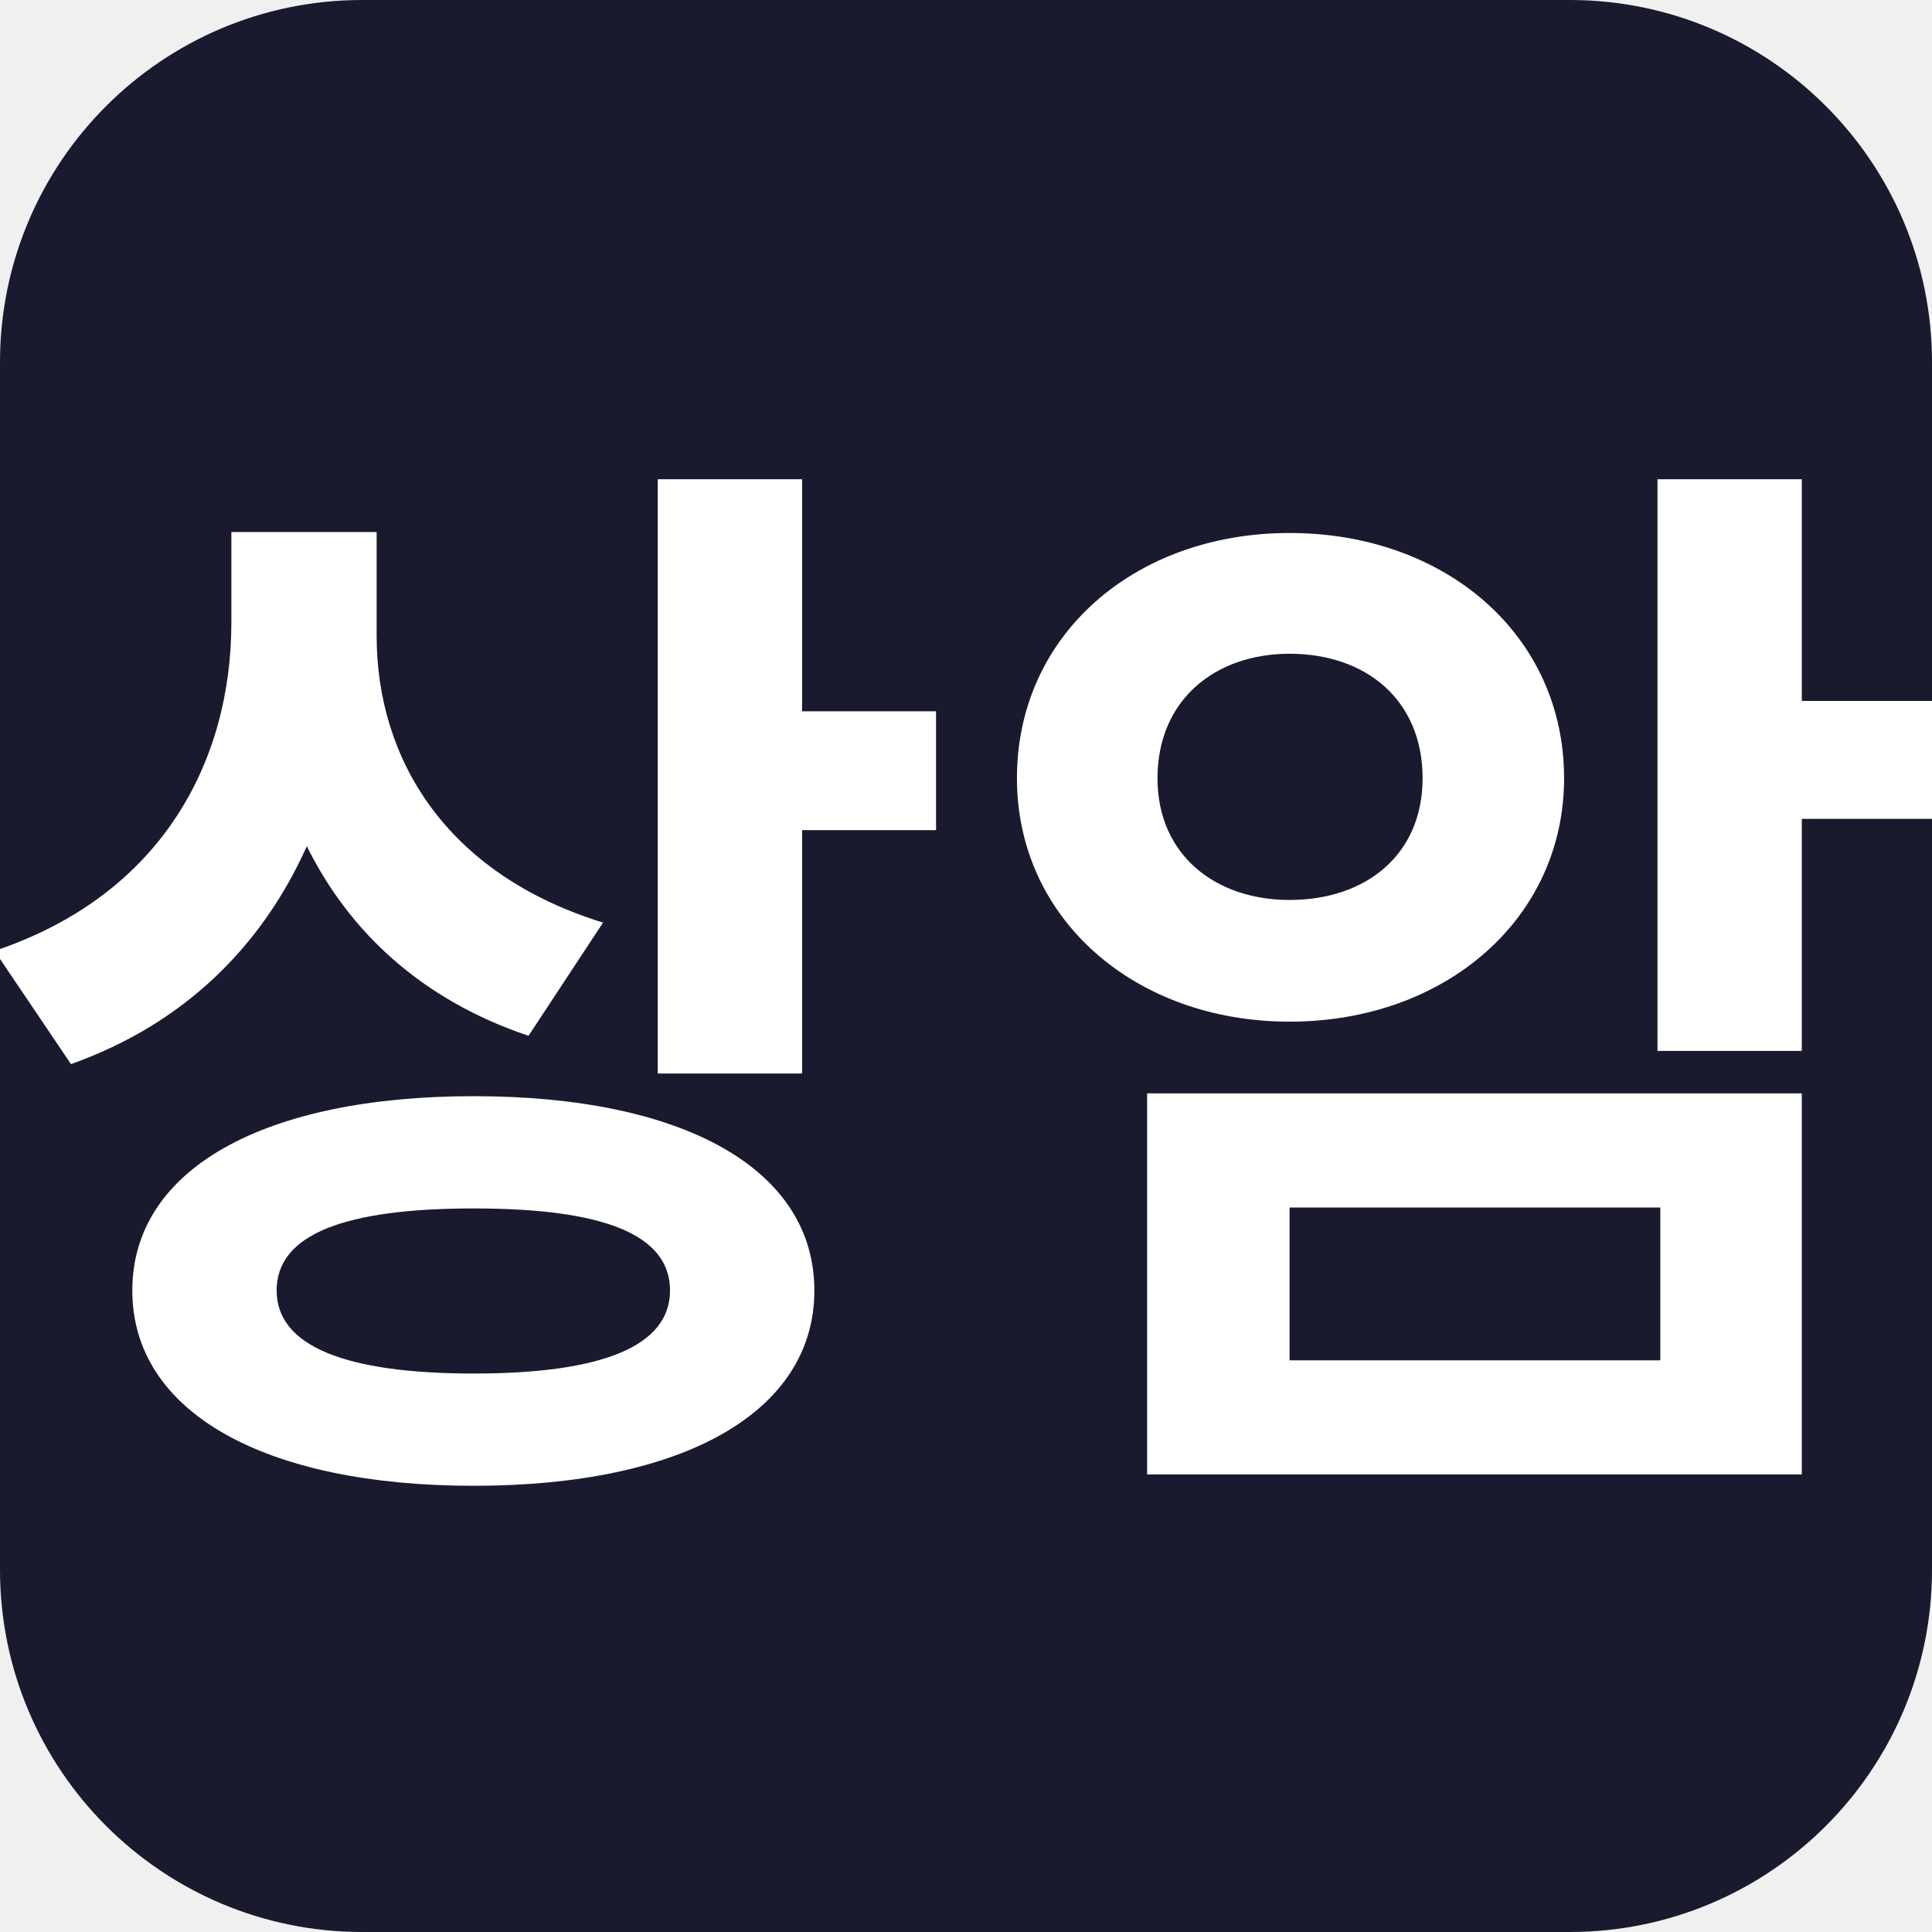
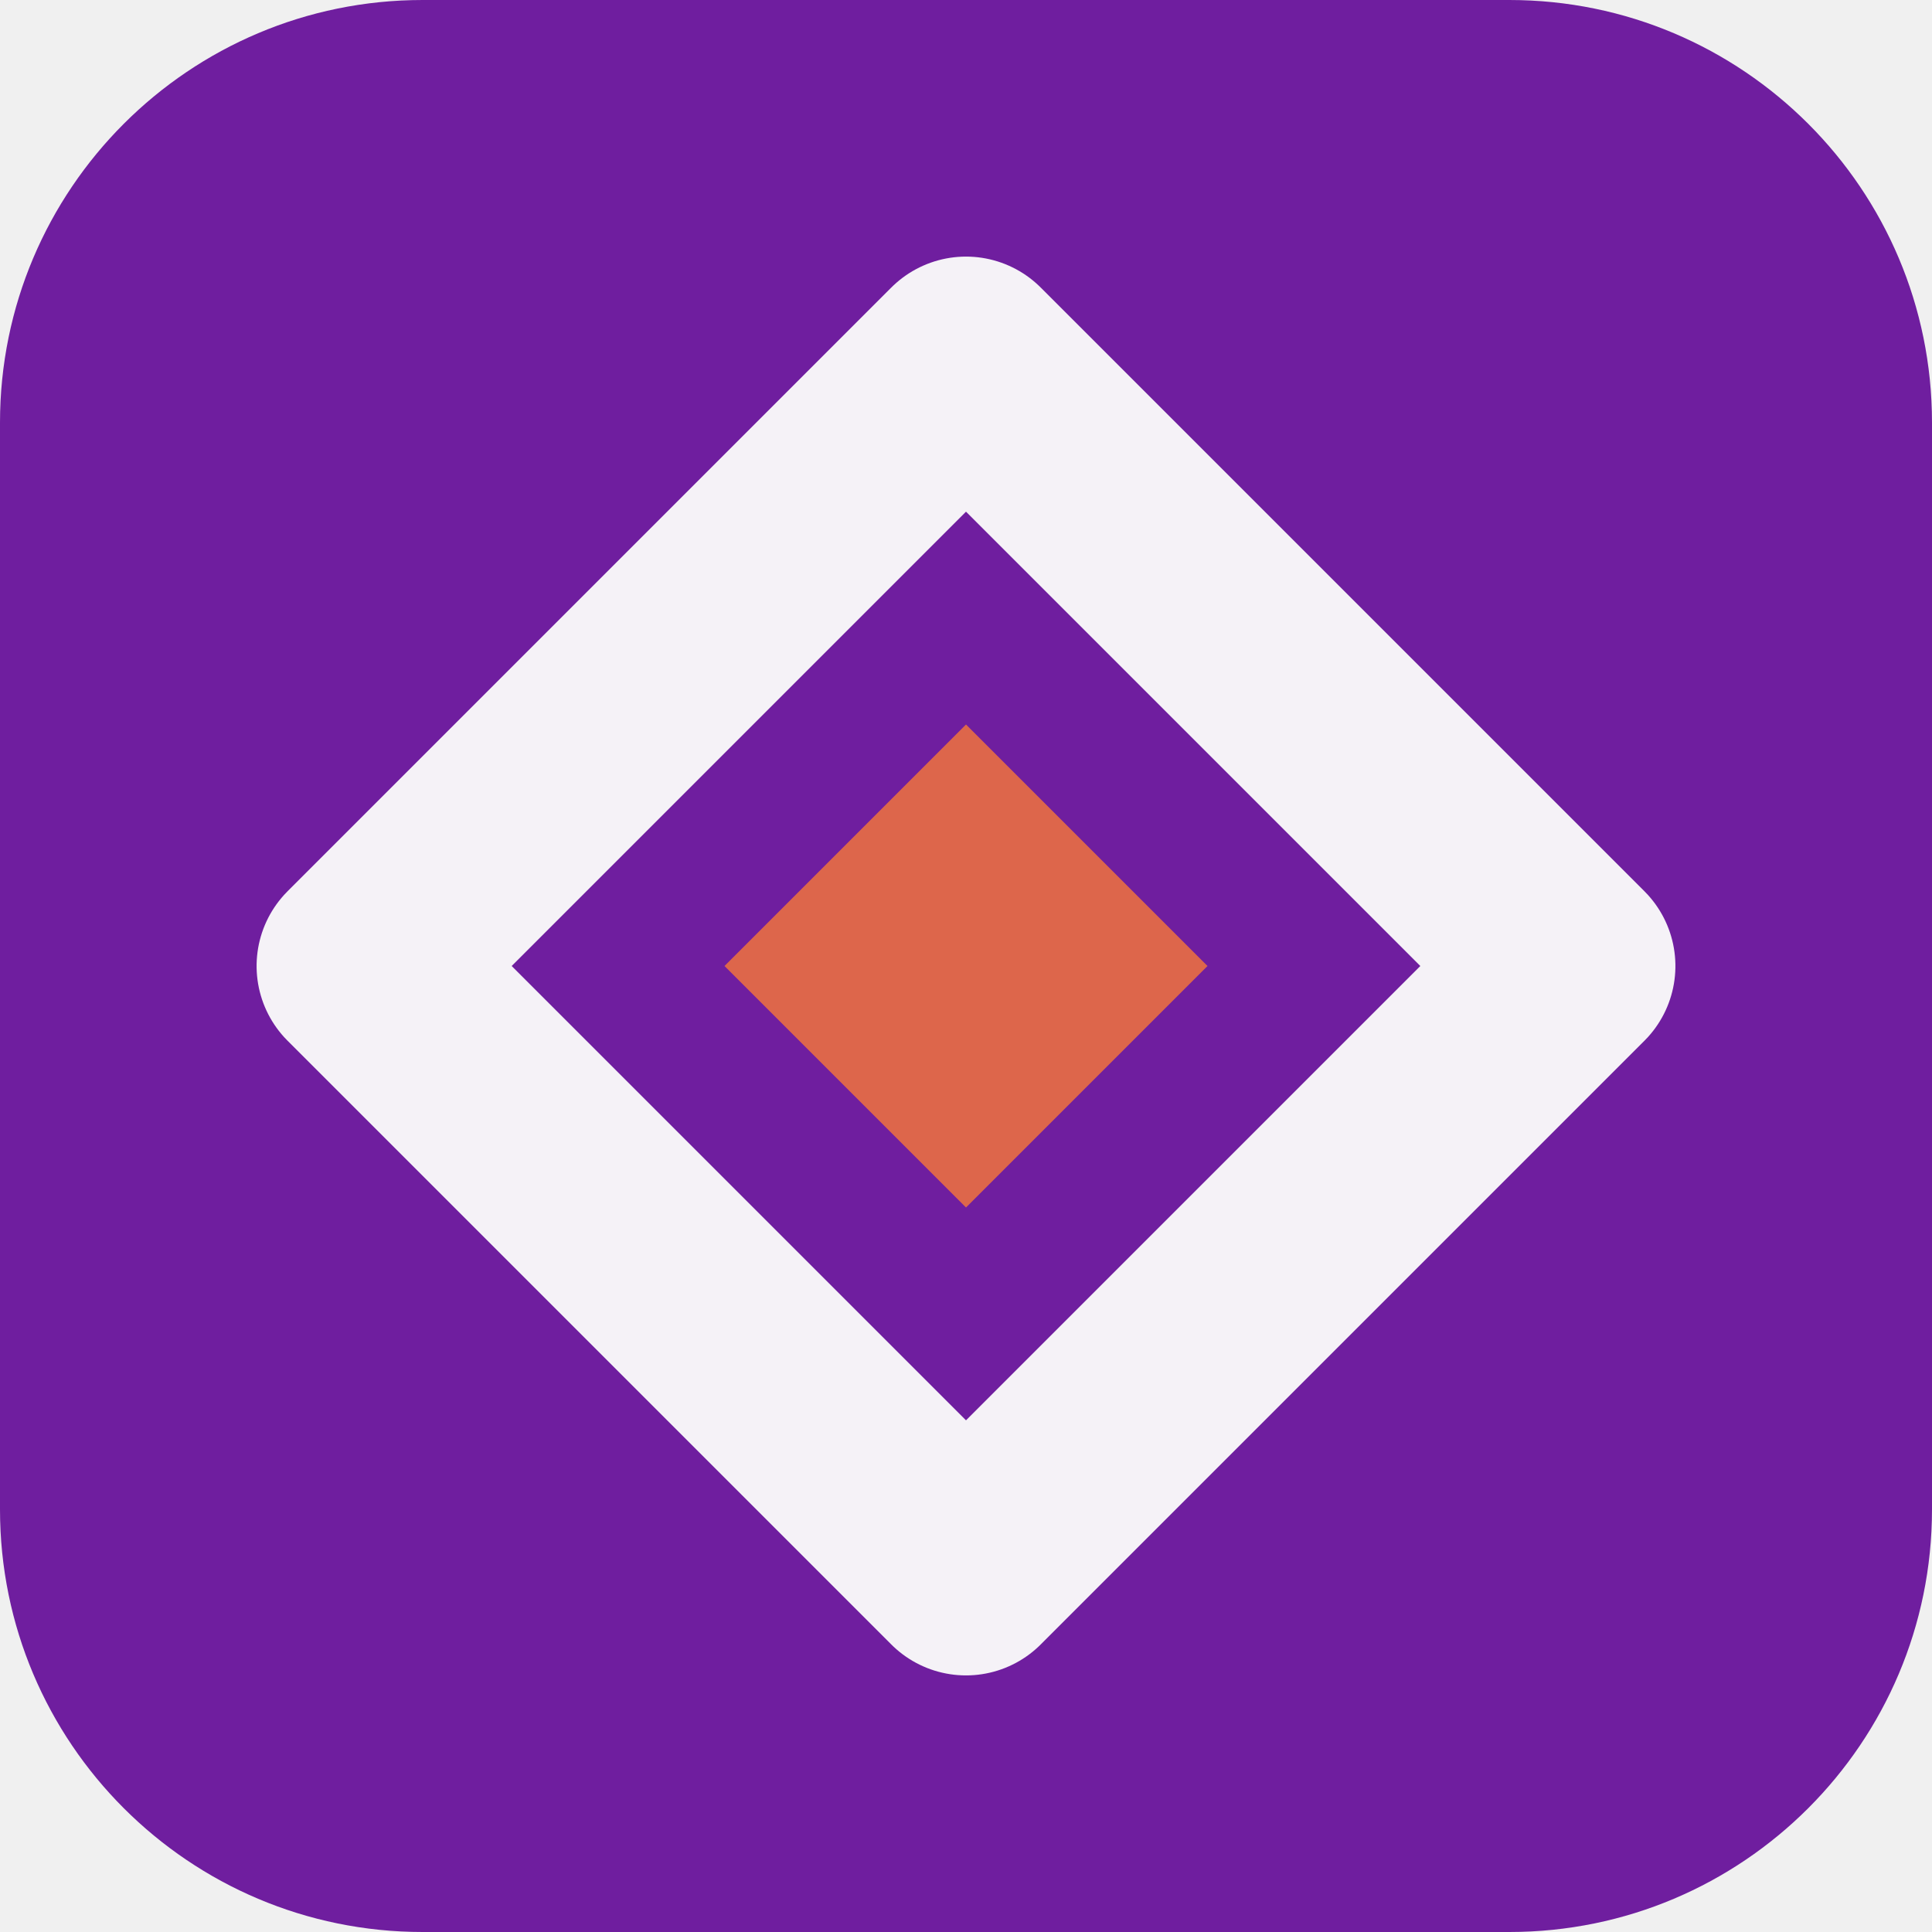
- <svg xmlns="http://www.w3.org/2000/svg" width="32" height="32" viewBox="0 0 32 32">
-   <rect width="32" height="32" rx="6" fill="#1a1a2e" />
-   <text x="16" y="23" text-anchor="middle" font-family="sans-serif" font-size="18" font-weight="700" fill="#ffffff">상암</text>
+ <svg xmlns="http://www.w3.org/2000/svg" width="64" height="64" viewBox="0 0 64 64" role="img">
+   <rect width="64" height="64" rx="14" fill="hsl(278 68% 37%)" />
+   <g transform="rotate(90 32 32)">
+     <path d="M32 12 52 32 32 52 12 32Z" fill="none" stroke="hsl(278 24% 96%)" stroke-width="7" stroke-linejoin="round" />
+     <path d="M32 24 40 32 32 40 24 32Z" fill="hsl(11 68% 58%)" />
+   </g>
</svg>
